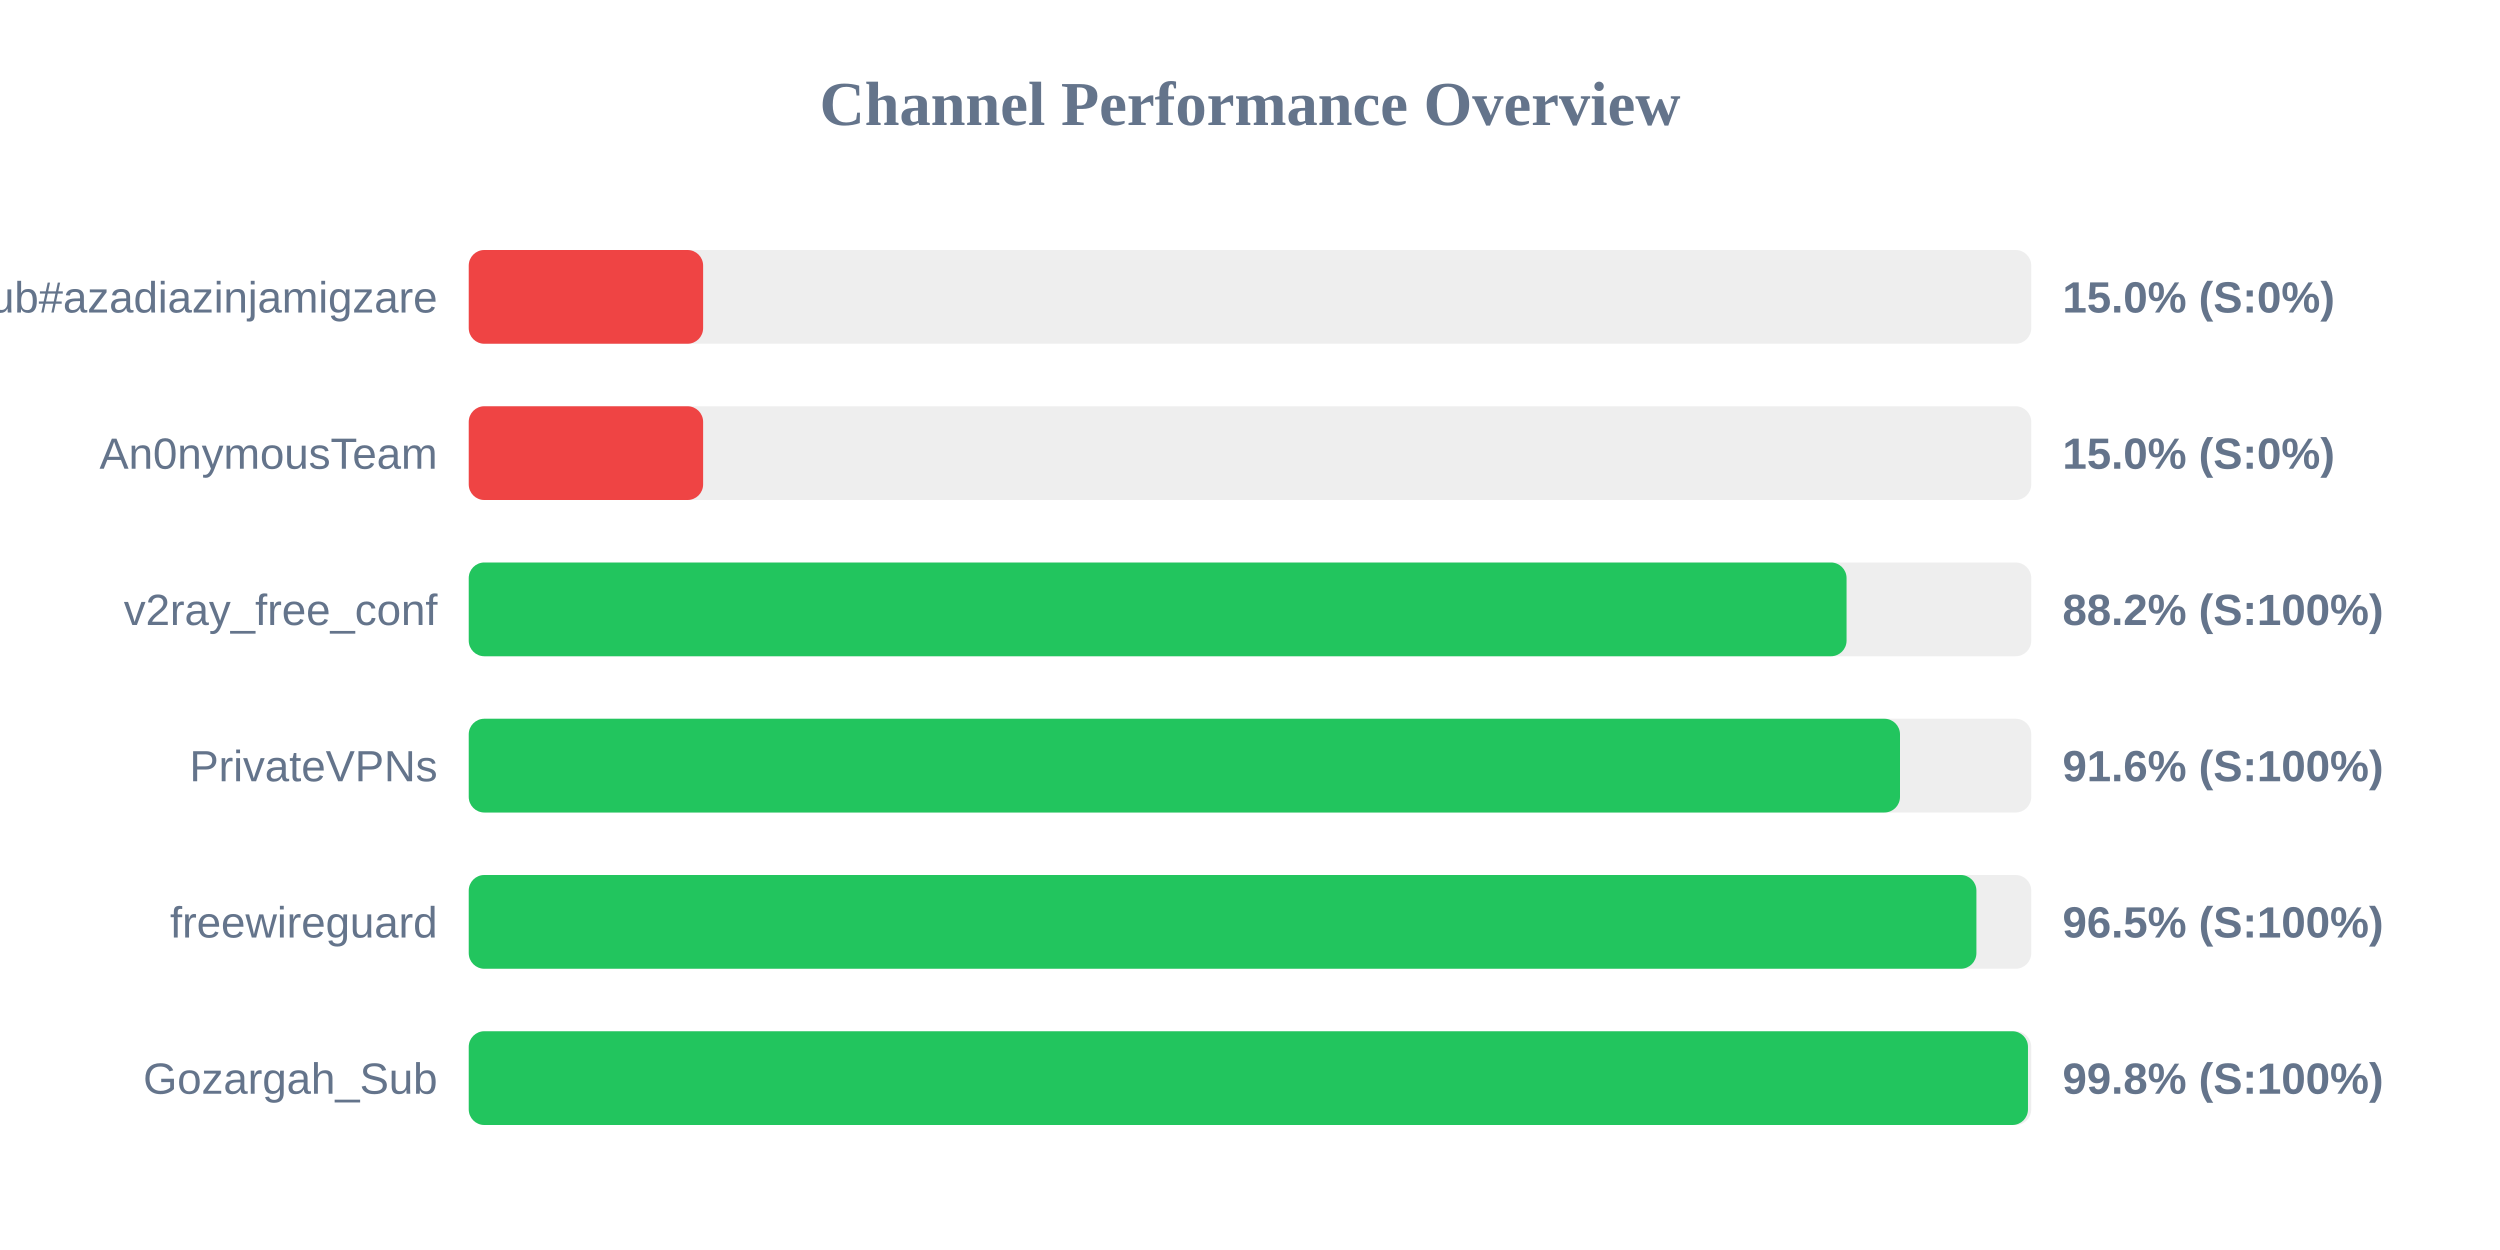
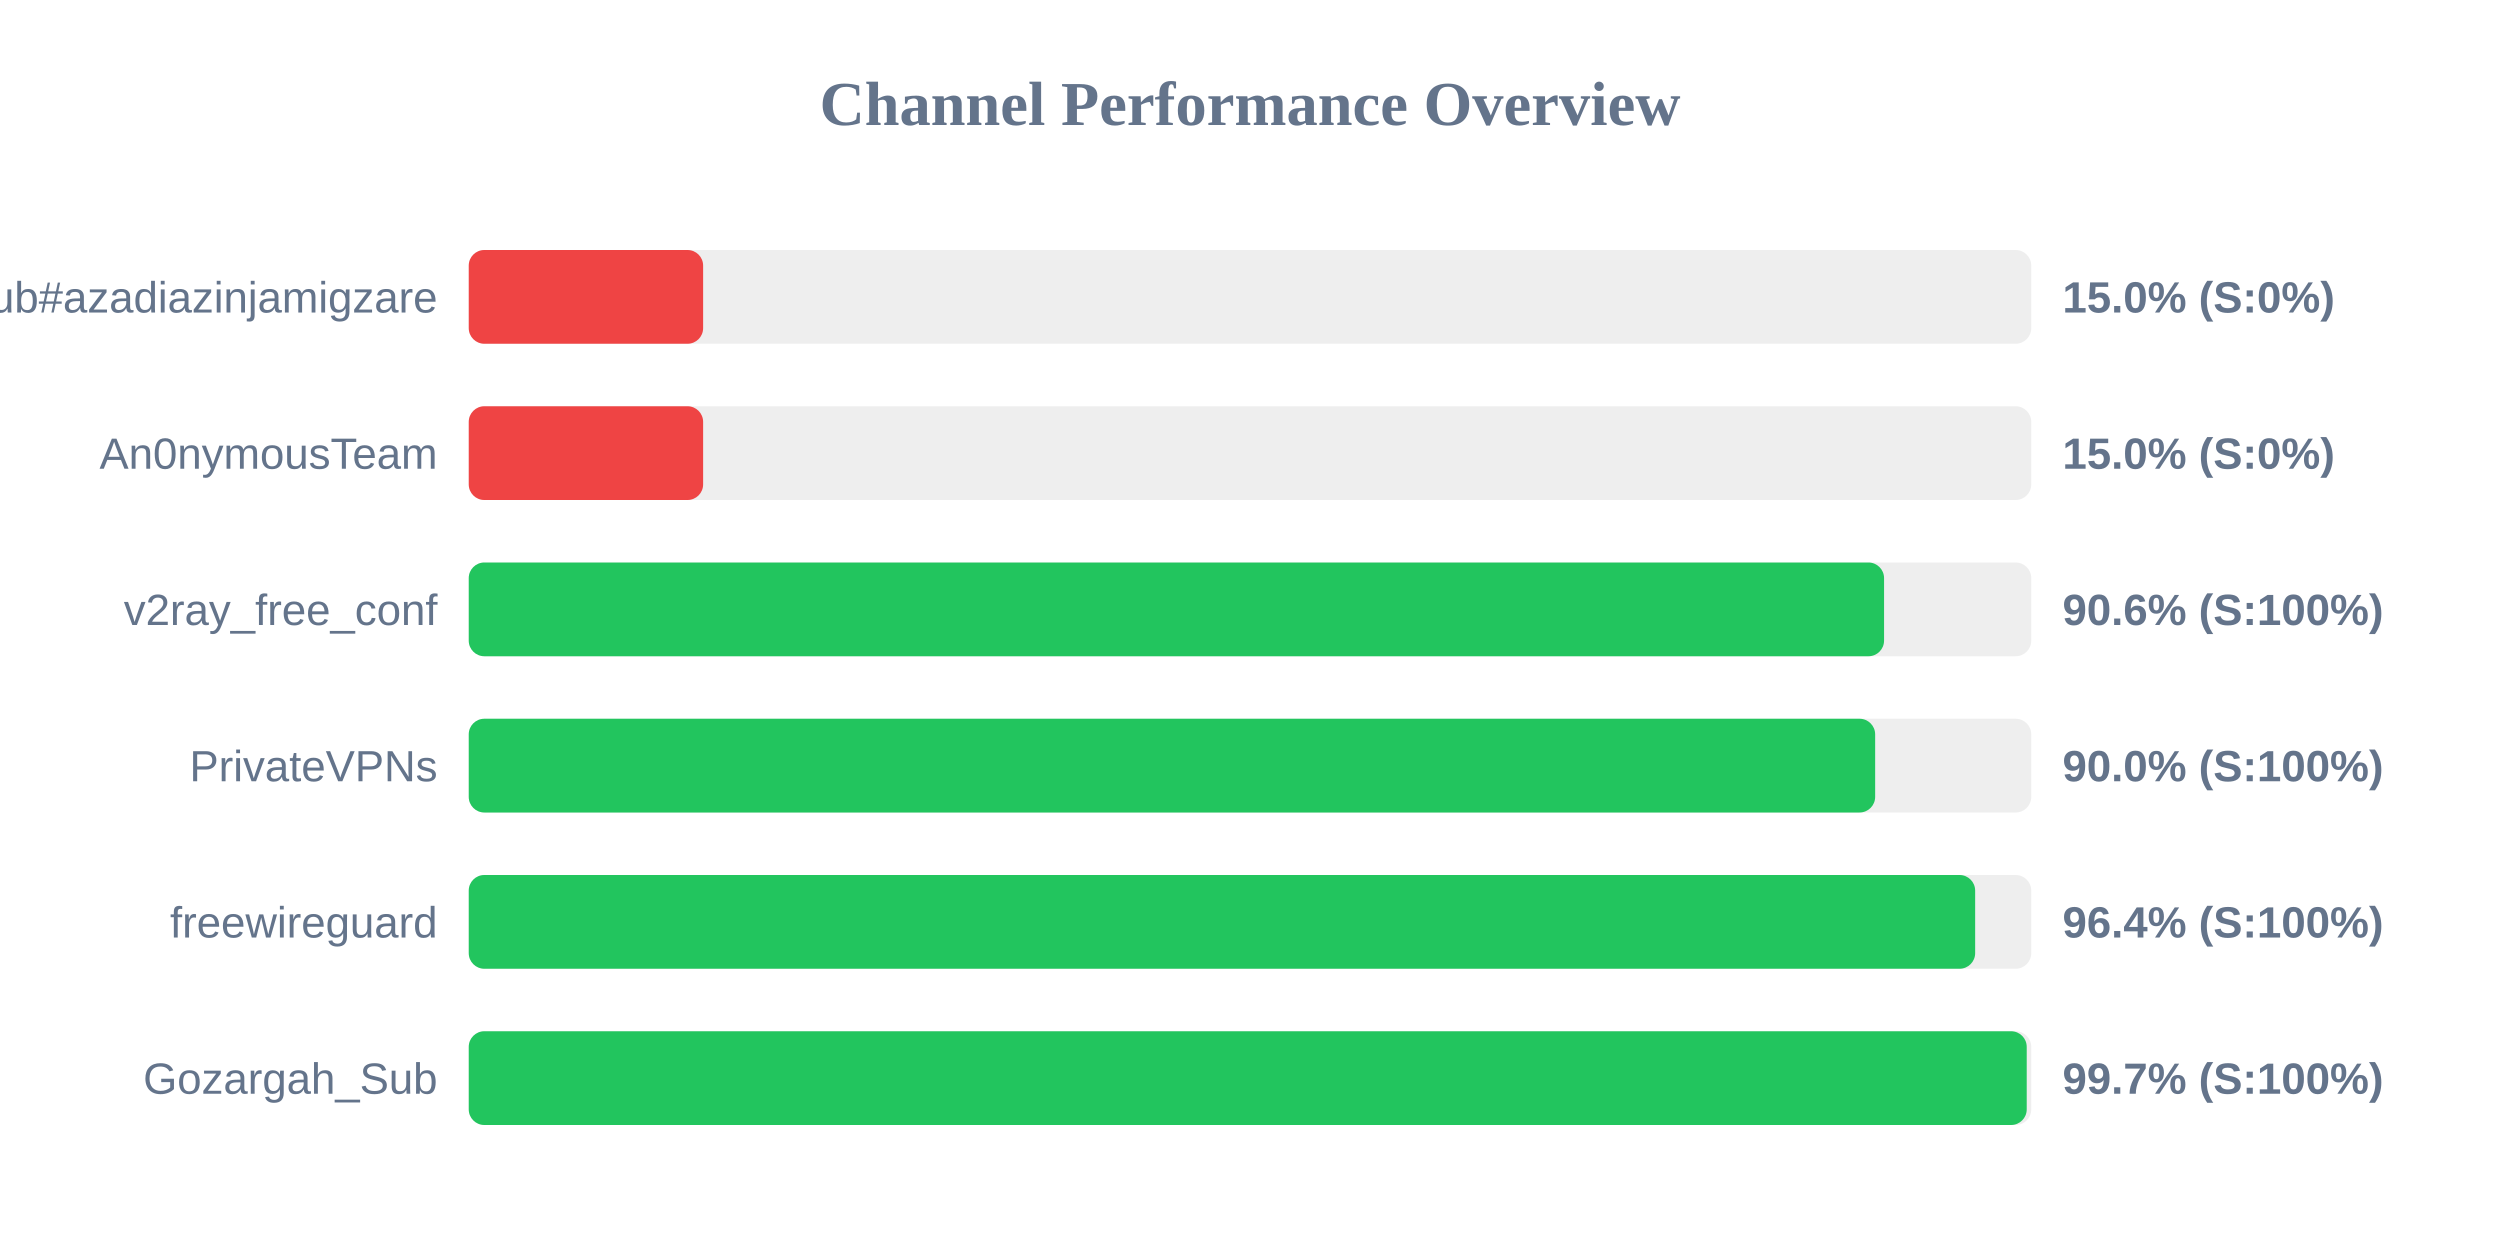
<svg xmlns="http://www.w3.org/2000/svg" width="800" height="400" version="1.1">
  <style>
        .row { font: 14px Arial; fill: #64748b; }
        .score { font: bold 14px Arial; fill: #64748b; }
    </style>
  <text x="400" y="40" text-anchor="middle" font-size="20px" font-weight="bold" fill="#64748b">Channel Performance Overview</text>
  <rect x="150" y="80" width="500" height="30" fill="#eee" rx="5" />
  <rect x="150" y="80" width="75.0" height="30" fill="#ef4444" rx="5" />
  <text x="140" y="100" text-anchor="end" class="row">Sub#azadiazinjamigzare</text>
  <text x="660" y="100" text-anchor="start" class="score">15.0% (S:0%)</text>
  <rect x="150" y="130" width="500" height="30" fill="#eee" rx="5" />
  <rect x="150" y="130" width="75.0" height="30" fill="#ef4444" rx="5" />
  <text x="140" y="150" text-anchor="end" class="row">An0nymousTeam</text>
  <text x="660" y="150" text-anchor="start" class="score">15.0% (S:0%)</text>
  <rect x="150" y="180" width="500" height="30" fill="#eee" rx="5" />
-   <rect x="150" y="180" width="440.9" height="30" fill="#22c55e" rx="5" />
+   <rect x="150" y="180" width="452.9" height="30" fill="#22c55e" rx="5" />
  <text x="140" y="200" text-anchor="end" class="row">v2ray_free_conf</text>
-   <text x="660" y="200" text-anchor="start" class="score">88.2% (S:100%)</text>
+   <text x="660" y="200" text-anchor="start" class="score">90.6% (S:100%)</text>
  <rect x="150" y="230" width="500" height="30" fill="#eee" rx="5" />
-   <rect x="150" y="230" width="458.0" height="30" fill="#22c55e" rx="5" />
+   <rect x="150" y="230" width="450.05" height="30" fill="#22c55e" rx="5" />
  <text x="140" y="250" text-anchor="end" class="row">PrivateVPNs</text>
-   <text x="660" y="250" text-anchor="start" class="score">91.6% (S:100%)</text>
+   <text x="660" y="250" text-anchor="start" class="score">90.0% (S:100%)</text>
  <rect x="150" y="280" width="500" height="30" fill="#eee" rx="5" />
-   <rect x="150" y="280" width="482.45" height="30" fill="#22c55e" rx="5" />
+   <rect x="150" y="280" width="482.05" height="30" fill="#22c55e" rx="5" />
  <text x="140" y="300" text-anchor="end" class="row">freewireguard</text>
-   <text x="660" y="300" text-anchor="start" class="score">96.5% (S:100%)</text>
+   <text x="660" y="300" text-anchor="start" class="score">96.4% (S:100%)</text>
  <rect x="150" y="330" width="500" height="30" fill="#eee" rx="5" />
-   <rect x="150" y="330" width="498.95" height="30" fill="#22c55e" rx="5" />
+   <rect x="150" y="330" width="498.55" height="30" fill="#22c55e" rx="5" />
  <text x="140" y="350" text-anchor="end" class="row">Gozargah_Sub</text>
-   <text x="660" y="350" text-anchor="start" class="score">99.8% (S:100%)</text>
+   <text x="660" y="350" text-anchor="start" class="score">99.7% (S:100%)</text>
</svg>
